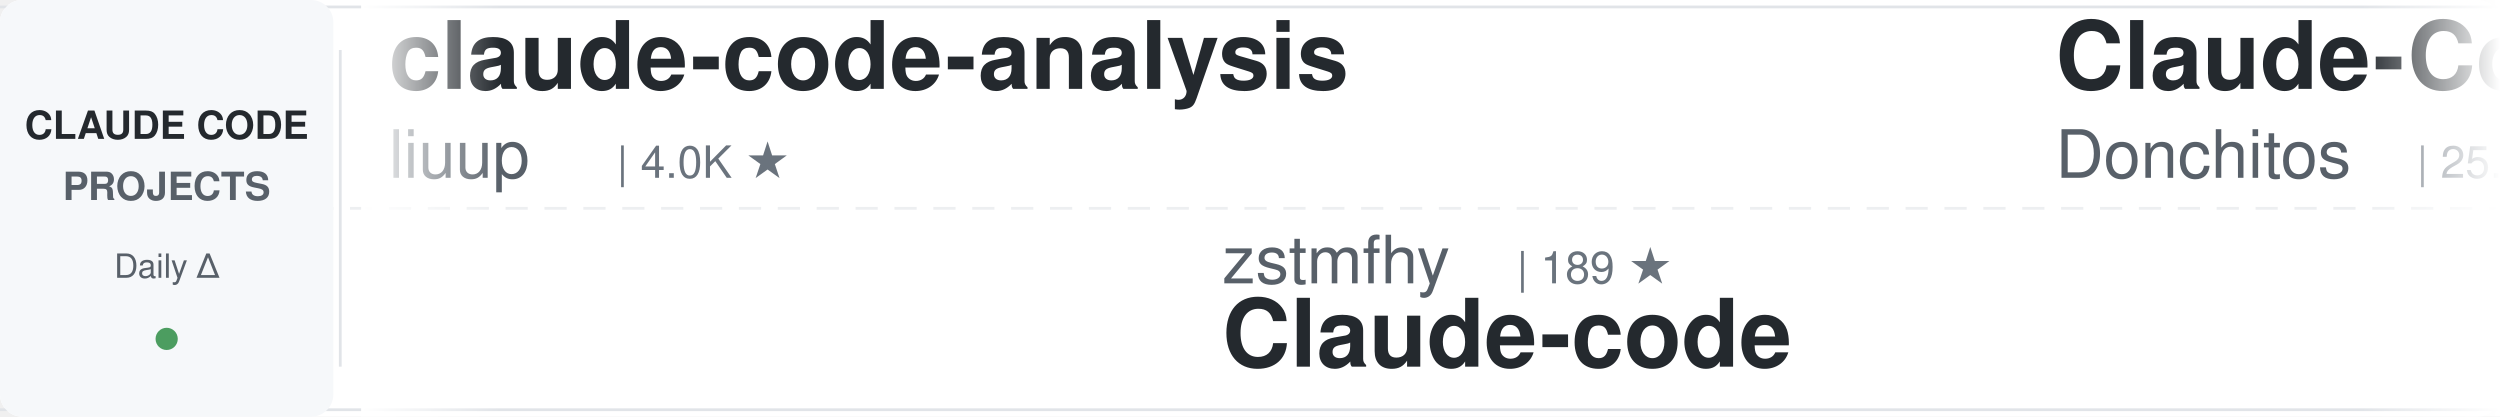
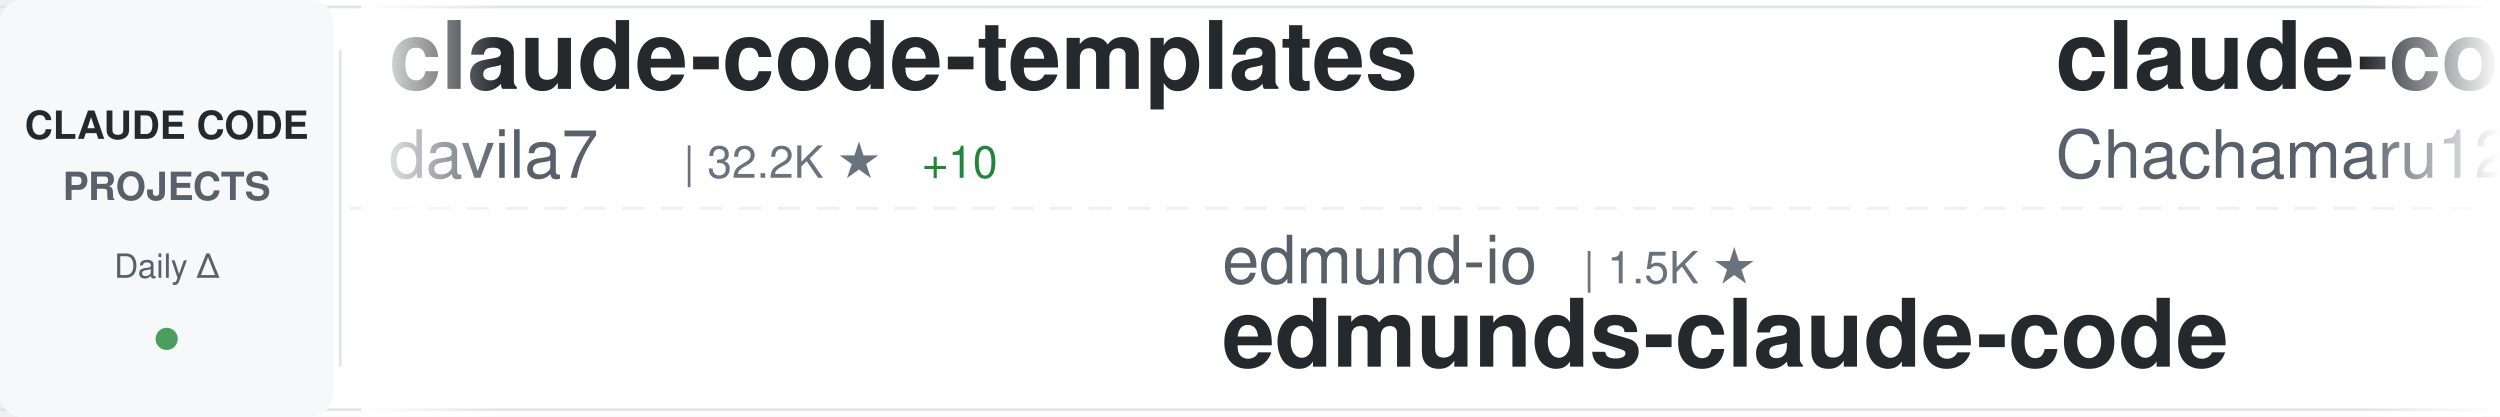
<svg xmlns="http://www.w3.org/2000/svg" width="900" height="150">
  <defs>
    <linearGradient id="awesomeLeftFade" x1="0%" y1="0%" x2="100%" y2="0%">
      <stop offset="0%" style="stop-color:#ffffff;stop-opacity:1" />
      <stop offset="100%" style="stop-color:#ffffff;stop-opacity:0" />
    </linearGradient>
    <linearGradient id="awesomeRightFade" x1="0%" y1="0%" x2="100%" y2="0%">
      <stop offset="0%" style="stop-color:#ffffff;stop-opacity:0" />
      <stop offset="100%" style="stop-color:#ffffff;stop-opacity:1" />
    </linearGradient>
  </defs>
  <rect width="900" height="150" fill="#ffffff" rx="8" />
  <rect x="0" y="2" width="900" height="1" fill="#e1e4e8" />
  <rect x="0" y="147" width="900" height="1" fill="#e1e4e8" />
  <line x1="0" y1="75" x2="900" y2="75" stroke="#e1e4e8" stroke-width="1" stroke-dasharray="8 6" opacity="0.6" />
  <rect x="0" y="0" width="120" height="150" fill="#f6f8fa" rx="8" />
  <text x="60" y="50" font-family="-apple-system, BlinkMacSystemFont, 'Segoe UI', Helvetica, Arial, sans-serif" font-size="14" font-weight="600" fill="#24292e" text-anchor="middle">CLAUDE CODE</text>
  <text x="60" y="72" font-family="-apple-system, BlinkMacSystemFont, 'Segoe UI', Helvetica, Arial, sans-serif" font-size="14" font-weight="600" fill="#586069" text-anchor="middle">PROJECTS</text>
  <text x="60" y="100" font-family="-apple-system, BlinkMacSystemFont, 'Segoe UI', Helvetica, Arial, sans-serif" font-size="12" font-weight="500" fill="#586069" text-anchor="middle">Daily Δ</text>
  <circle cx="60" cy="122" r="4" fill="#22863a" opacity="0.8" />
  <rect x="122" y="18" width="1" height="114" fill="#e1e4e8" />
  <clipPath id="awesomeTickerClip">
    <rect x="130" y="0" width="770" height="150" />
  </clipPath>
  <g clip-path="url(#awesomeTickerClip)">
    <g id="awesomeTickerItems">
      <animateTransform attributeName="transform" attributeType="XML" type="translate" from="0 0" to="-3000 0" dur="54s" repeatCount="indefinite" />
      <g transform="translate(0, 0)">
-         <text x="140" y="32" font-family="-apple-system, BlinkMacSystemFont, 'Segoe UI', Helvetica, Arial, sans-serif" font-size="34" font-weight="600" fill="#24292e">claude-code-analysis</text>
-         <text x="140" y="64" font-family="-apple-system, BlinkMacSystemFont, 'Segoe UI', Helvetica, Arial, sans-serif" font-size="24" font-weight="400" fill="#586069">liuup</text>
-         <text x="222" y="64" font-family="-apple-system, BlinkMacSystemFont, 'Segoe UI', Helvetica, Arial, sans-serif" font-size="16" font-weight="500" fill="#6a737d">| 4.0K ★</text>
+         <text x="140" y="32" font-family="-apple-system, BlinkMacSystemFont, 'Segoe UI', Helvetica, Arial, sans-serif" font-size="34" font-weight="600" fill="#24292e">claude-code-templates</text>
+         <text x="140" y="64" font-family="-apple-system, BlinkMacSystemFont, 'Segoe UI', Helvetica, Arial, sans-serif" font-size="24" font-weight="400" fill="#586069">davila7</text>
+         <text x="246" y="64" font-family="-apple-system, BlinkMacSystemFont, 'Segoe UI', Helvetica, Arial, sans-serif" font-size="16" font-weight="500" fill="#6a737d">| 32.2K ★</text>
+         <text x="332" y="64" font-family="-apple-system, BlinkMacSystemFont, 'Segoe UI', Helvetica, Arial, sans-serif" font-size="16" font-weight="500" fill="#22863a"> +10</text>
      </g>
      <g transform="translate(300, 0)">
-         <text x="140" y="102" font-family="-apple-system, BlinkMacSystemFont, 'Segoe UI', Helvetica, Arial, sans-serif" font-size="24" font-weight="400" fill="#586069">zstmfhy</text>
-         <text x="246" y="102" font-family="-apple-system, BlinkMacSystemFont, 'Segoe UI', Helvetica, Arial, sans-serif" font-size="16" font-weight="500" fill="#6a737d">| 189 ★</text>
-         <text x="140" y="132" font-family="-apple-system, BlinkMacSystemFont, 'Segoe UI', Helvetica, Arial, sans-serif" font-size="34" font-weight="600" fill="#24292e">Claude-code</text>
+         <text x="140" y="102" font-family="-apple-system, BlinkMacSystemFont, 'Segoe UI', Helvetica, Arial, sans-serif" font-size="24" font-weight="400" fill="#586069">edmund-io</text>
+         <text x="270" y="102" font-family="-apple-system, BlinkMacSystemFont, 'Segoe UI', Helvetica, Arial, sans-serif" font-size="16" font-weight="500" fill="#6a737d">| 1.5K ★</text>
+         <text x="140" y="132" font-family="-apple-system, BlinkMacSystemFont, 'Segoe UI', Helvetica, Arial, sans-serif" font-size="34" font-weight="600" fill="#24292e">edmunds-claude-code</text>
      </g>
      <g transform="translate(600, 0)">
-         <text x="140" y="32" font-family="-apple-system, BlinkMacSystemFont, 'Segoe UI', Helvetica, Arial, sans-serif" font-size="34" font-weight="600" fill="#24292e">Claude-Code-Game-Studios</text>
-         <text x="140" y="64" font-family="-apple-system, BlinkMacSystemFont, 'Segoe UI', Helvetica, Arial, sans-serif" font-size="24" font-weight="400" fill="#586069">Donchitos</text>
-         <text x="270" y="64" font-family="-apple-system, BlinkMacSystemFont, 'Segoe UI', Helvetica, Arial, sans-serif" font-size="16" font-weight="500" fill="#6a737d">| 25.5K ★</text>
-         <text x="356" y="64" font-family="-apple-system, BlinkMacSystemFont, 'Segoe UI', Helvetica, Arial, sans-serif" font-size="16" font-weight="500" fill="#22863a"> +5</text>
+         <text x="140" y="32" font-family="-apple-system, BlinkMacSystemFont, 'Segoe UI', Helvetica, Arial, sans-serif" font-size="34" font-weight="600" fill="#24292e">claude-code-harness</text>
+         <text x="140" y="64" font-family="-apple-system, BlinkMacSystemFont, 'Segoe UI', Helvetica, Arial, sans-serif" font-size="24" font-weight="400" fill="#586069">Chachamaru127</text>
+         <text x="318" y="64" font-family="-apple-system, BlinkMacSystemFont, 'Segoe UI', Helvetica, Arial, sans-serif" font-size="16" font-weight="500" fill="#6a737d">| 3.1K ★</text>
      </g>
      <g transform="translate(900, 0)">
-         <text x="140" y="102" font-family="-apple-system, BlinkMacSystemFont, 'Segoe UI', Helvetica, Arial, sans-serif" font-size="24" font-weight="400" fill="#586069">lorryjovens-hub</text>
-         <text x="342" y="102" font-family="-apple-system, BlinkMacSystemFont, 'Segoe UI', Helvetica, Arial, sans-serif" font-size="16" font-weight="500" fill="#6a737d">| 1.7K ★</text>
-         <text x="140" y="132" font-family="-apple-system, BlinkMacSystemFont, 'Segoe UI', Helvetica, Arial, sans-serif" font-size="34" font-weight="600" fill="#24292e">claude-code-rust</text>
+         <text x="140" y="102" font-family="-apple-system, BlinkMacSystemFont, 'Segoe UI', Helvetica, Arial, sans-serif" font-size="24" font-weight="400" fill="#586069">ykdojo</text>
+         <text x="234" y="102" font-family="-apple-system, BlinkMacSystemFont, 'Segoe UI', Helvetica, Arial, sans-serif" font-size="16" font-weight="500" fill="#6a737d">| 10.2K ★</text>
+         <text x="320" y="102" font-family="-apple-system, BlinkMacSystemFont, 'Segoe UI', Helvetica, Arial, sans-serif" font-size="16" font-weight="500" fill="#cb2431"> -1</text>
+         <text x="140" y="132" font-family="-apple-system, BlinkMacSystemFont, 'Segoe UI', Helvetica, Arial, sans-serif" font-size="34" font-weight="600" fill="#24292e">claude-code-tips</text>
      </g>
      <g transform="translate(1200, 0)">
-         <text x="140" y="32" font-family="-apple-system, BlinkMacSystemFont, 'Segoe UI', Helvetica, Arial, sans-serif" font-size="34" font-weight="600" fill="#24292e">claude-code-settings</text>
-         <text x="140" y="64" font-family="-apple-system, BlinkMacSystemFont, 'Segoe UI', Helvetica, Arial, sans-serif" font-size="24" font-weight="400" fill="#586069">feiskyer</text>
-         <text x="258" y="64" font-family="-apple-system, BlinkMacSystemFont, 'Segoe UI', Helvetica, Arial, sans-serif" font-size="16" font-weight="500" fill="#6a737d">| 1.7K ★</text>
-         <text x="335" y="64" font-family="-apple-system, BlinkMacSystemFont, 'Segoe UI', Helvetica, Arial, sans-serif" font-size="16" font-weight="500" fill="#22863a"> +1</text>
+         <text x="140" y="32" font-family="-apple-system, BlinkMacSystemFont, 'Segoe UI', Helvetica, Arial, sans-serif" font-size="34" font-weight="600" fill="#24292e">claude-code-workflows</text>
+         <text x="140" y="64" font-family="-apple-system, BlinkMacSystemFont, 'Segoe UI', Helvetica, Arial, sans-serif" font-size="24" font-weight="400" fill="#586069">OneRedOak</text>
+         <text x="270" y="64" font-family="-apple-system, BlinkMacSystemFont, 'Segoe UI', Helvetica, Arial, sans-serif" font-size="16" font-weight="500" fill="#6a737d">| 3.9K ★</text>
      </g>
      <g transform="translate(1500, 0)">
-         <text x="140" y="102" font-family="-apple-system, BlinkMacSystemFont, 'Segoe UI', Helvetica, Arial, sans-serif" font-size="24" font-weight="400" fill="#586069">fazxes</text>
-         <text x="234" y="102" font-family="-apple-system, BlinkMacSystemFont, 'Segoe UI', Helvetica, Arial, sans-serif" font-size="16" font-weight="500" fill="#6a737d">| 244 ★</text>
-         <text x="140" y="132" font-family="-apple-system, BlinkMacSystemFont, 'Segoe UI', Helvetica, Arial, sans-serif" font-size="34" font-weight="600" fill="#24292e">Claude-code</text>
+         <text x="140" y="102" font-family="-apple-system, BlinkMacSystemFont, 'Segoe UI', Helvetica, Arial, sans-serif" font-size="24" font-weight="400" fill="#586069">zebbern</text>
+         <text x="246" y="102" font-family="-apple-system, BlinkMacSystemFont, 'Segoe UI', Helvetica, Arial, sans-serif" font-size="16" font-weight="500" fill="#6a737d">| 4.6K ★</text>
+         <text x="140" y="132" font-family="-apple-system, BlinkMacSystemFont, 'Segoe UI', Helvetica, Arial, sans-serif" font-size="34" font-weight="600" fill="#24292e">claude-code-guide</text>
      </g>
      <g transform="translate(1800, 0)">
+         <text x="140" y="32" font-family="-apple-system, BlinkMacSystemFont, 'Segoe UI', Helvetica, Arial, sans-serif" font-size="34" font-weight="600" fill="#24292e">claude-code-source-code</text>
+         <text x="140" y="64" font-family="-apple-system, BlinkMacSystemFont, 'Segoe UI', Helvetica, Arial, sans-serif" font-size="24" font-weight="400" fill="#586069">777genius</text>
+         <text x="270" y="64" font-family="-apple-system, BlinkMacSystemFont, 'Segoe UI', Helvetica, Arial, sans-serif" font-size="16" font-weight="500" fill="#6a737d">| 932 ★</text>
+       </g>
+       <g transform="translate(2100, 0)">
+         <text x="140" y="102" font-family="-apple-system, BlinkMacSystemFont, 'Segoe UI', Helvetica, Arial, sans-serif" font-size="24" font-weight="400" fill="#586069">ChrisWiles</text>
+         <text x="282" y="102" font-family="-apple-system, BlinkMacSystemFont, 'Segoe UI', Helvetica, Arial, sans-serif" font-size="16" font-weight="500" fill="#6a737d">| 6.1K ★</text>
+         <text x="140" y="132" font-family="-apple-system, BlinkMacSystemFont, 'Segoe UI', Helvetica, Arial, sans-serif" font-size="34" font-weight="600" fill="#24292e">claude-code-showcase</text>
+       </g>
+       <g transform="translate(2400, 0)">
        <text x="140" y="32" font-family="-apple-system, BlinkMacSystemFont, 'Segoe UI', Helvetica, Arial, sans-serif" font-size="34" font-weight="600" fill="#24292e">claude-code-prompts</text>
        <text x="140" y="64" font-family="-apple-system, BlinkMacSystemFont, 'Segoe UI', Helvetica, Arial, sans-serif" font-size="24" font-weight="400" fill="#586069">repowise-dev</text>
        <text x="306" y="64" font-family="-apple-system, BlinkMacSystemFont, 'Segoe UI', Helvetica, Arial, sans-serif" font-size="16" font-weight="500" fill="#6a737d">| 1.2K ★</text>
-         <text x="383" y="64" font-family="-apple-system, BlinkMacSystemFont, 'Segoe UI', Helvetica, Arial, sans-serif" font-size="16" font-weight="500" fill="#22863a"> +1</text>
-       </g>
-       <g transform="translate(2100, 0)">
-         <text x="140" y="102" font-family="-apple-system, BlinkMacSystemFont, 'Segoe UI', Helvetica, Arial, sans-serif" font-size="24" font-weight="400" fill="#586069">WorldFlowAI</text>
-         <text x="294" y="102" font-family="-apple-system, BlinkMacSystemFont, 'Segoe UI', Helvetica, Arial, sans-serif" font-size="16" font-weight="500" fill="#6a737d">| 3.7K ★</text>
-         <text x="371" y="102" font-family="-apple-system, BlinkMacSystemFont, 'Segoe UI', Helvetica, Arial, sans-serif" font-size="16" font-weight="500" fill="#22863a"> +2</text>
-         <text x="140" y="132" font-family="-apple-system, BlinkMacSystemFont, 'Segoe UI', Helvetica, Arial, sans-serif" font-size="34" font-weight="600" fill="#24292e">everything-claude-code</text>
-       </g>
-       <g transform="translate(2400, 0)">
-         <text x="140" y="32" font-family="-apple-system, BlinkMacSystemFont, 'Segoe UI', Helvetica, Arial, sans-serif" font-size="34" font-weight="600" fill="#24292e">claude-code-rev</text>
-         <text x="140" y="64" font-family="-apple-system, BlinkMacSystemFont, 'Segoe UI', Helvetica, Arial, sans-serif" font-size="24" font-weight="400" fill="#586069">oboard</text>
-         <text x="234" y="64" font-family="-apple-system, BlinkMacSystemFont, 'Segoe UI', Helvetica, Arial, sans-serif" font-size="16" font-weight="500" fill="#6a737d">| 3.3K ★</text>
      </g>
      <g transform="translate(2700, 0)">
-         <text x="140" y="102" font-family="-apple-system, BlinkMacSystemFont, 'Segoe UI', Helvetica, Arial, sans-serif" font-size="24" font-weight="400" fill="#586069">fuergaosi233</text>
-         <text x="306" y="102" font-family="-apple-system, BlinkMacSystemFont, 'Segoe UI', Helvetica, Arial, sans-serif" font-size="16" font-weight="500" fill="#6a737d">| 2.8K ★</text>
-         <text x="140" y="132" font-family="-apple-system, BlinkMacSystemFont, 'Segoe UI', Helvetica, Arial, sans-serif" font-size="34" font-weight="600" fill="#24292e">claude-code-proxy</text>
+         <text x="140" y="102" font-family="-apple-system, BlinkMacSystemFont, 'Segoe UI', Helvetica, Arial, sans-serif" font-size="24" font-weight="400" fill="#586069">anthropics</text>
+         <text x="282" y="102" font-family="-apple-system, BlinkMacSystemFont, 'Segoe UI', Helvetica, Arial, sans-serif" font-size="16" font-weight="500" fill="#6a737d">| 6.3K ★</text>
+         <text x="140" y="132" font-family="-apple-system, BlinkMacSystemFont, 'Segoe UI', Helvetica, Arial, sans-serif" font-size="34" font-weight="600" fill="#24292e">claude-code-security-rev...</text>
      </g>
      <g transform="translate(3000, 0)">
-         <text x="140" y="32" font-family="-apple-system, BlinkMacSystemFont, 'Segoe UI', Helvetica, Arial, sans-serif" font-size="34" font-weight="600" fill="#24292e">claude-code-analysis</text>
-         <text x="140" y="64" font-family="-apple-system, BlinkMacSystemFont, 'Segoe UI', Helvetica, Arial, sans-serif" font-size="24" font-weight="400" fill="#586069">liuup</text>
-         <text x="222" y="64" font-family="-apple-system, BlinkMacSystemFont, 'Segoe UI', Helvetica, Arial, sans-serif" font-size="16" font-weight="500" fill="#6a737d">| 4.0K ★</text>
+         <text x="140" y="32" font-family="-apple-system, BlinkMacSystemFont, 'Segoe UI', Helvetica, Arial, sans-serif" font-size="34" font-weight="600" fill="#24292e">claude-code-templates</text>
+         <text x="140" y="64" font-family="-apple-system, BlinkMacSystemFont, 'Segoe UI', Helvetica, Arial, sans-serif" font-size="24" font-weight="400" fill="#586069">davila7</text>
+         <text x="246" y="64" font-family="-apple-system, BlinkMacSystemFont, 'Segoe UI', Helvetica, Arial, sans-serif" font-size="16" font-weight="500" fill="#6a737d">| 32.2K ★</text>
+         <text x="332" y="64" font-family="-apple-system, BlinkMacSystemFont, 'Segoe UI', Helvetica, Arial, sans-serif" font-size="16" font-weight="500" fill="#22863a"> +10</text>
      </g>
      <g transform="translate(3300, 0)">
-         <text x="140" y="102" font-family="-apple-system, BlinkMacSystemFont, 'Segoe UI', Helvetica, Arial, sans-serif" font-size="24" font-weight="400" fill="#586069">zstmfhy</text>
-         <text x="246" y="102" font-family="-apple-system, BlinkMacSystemFont, 'Segoe UI', Helvetica, Arial, sans-serif" font-size="16" font-weight="500" fill="#6a737d">| 189 ★</text>
-         <text x="140" y="132" font-family="-apple-system, BlinkMacSystemFont, 'Segoe UI', Helvetica, Arial, sans-serif" font-size="34" font-weight="600" fill="#24292e">Claude-code</text>
+         <text x="140" y="102" font-family="-apple-system, BlinkMacSystemFont, 'Segoe UI', Helvetica, Arial, sans-serif" font-size="24" font-weight="400" fill="#586069">edmund-io</text>
+         <text x="270" y="102" font-family="-apple-system, BlinkMacSystemFont, 'Segoe UI', Helvetica, Arial, sans-serif" font-size="16" font-weight="500" fill="#6a737d">| 1.5K ★</text>
+         <text x="140" y="132" font-family="-apple-system, BlinkMacSystemFont, 'Segoe UI', Helvetica, Arial, sans-serif" font-size="34" font-weight="600" fill="#24292e">edmunds-claude-code</text>
      </g>
      <g transform="translate(3600, 0)">
-         <text x="140" y="32" font-family="-apple-system, BlinkMacSystemFont, 'Segoe UI', Helvetica, Arial, sans-serif" font-size="34" font-weight="600" fill="#24292e">Claude-Code-Game-Studios</text>
-         <text x="140" y="64" font-family="-apple-system, BlinkMacSystemFont, 'Segoe UI', Helvetica, Arial, sans-serif" font-size="24" font-weight="400" fill="#586069">Donchitos</text>
-         <text x="270" y="64" font-family="-apple-system, BlinkMacSystemFont, 'Segoe UI', Helvetica, Arial, sans-serif" font-size="16" font-weight="500" fill="#6a737d">| 25.5K ★</text>
-         <text x="356" y="64" font-family="-apple-system, BlinkMacSystemFont, 'Segoe UI', Helvetica, Arial, sans-serif" font-size="16" font-weight="500" fill="#22863a"> +5</text>
+         <text x="140" y="32" font-family="-apple-system, BlinkMacSystemFont, 'Segoe UI', Helvetica, Arial, sans-serif" font-size="34" font-weight="600" fill="#24292e">claude-code-harness</text>
+         <text x="140" y="64" font-family="-apple-system, BlinkMacSystemFont, 'Segoe UI', Helvetica, Arial, sans-serif" font-size="24" font-weight="400" fill="#586069">Chachamaru127</text>
+         <text x="318" y="64" font-family="-apple-system, BlinkMacSystemFont, 'Segoe UI', Helvetica, Arial, sans-serif" font-size="16" font-weight="500" fill="#6a737d">| 3.1K ★</text>
      </g>
      <g transform="translate(3900, 0)">
-         <text x="140" y="102" font-family="-apple-system, BlinkMacSystemFont, 'Segoe UI', Helvetica, Arial, sans-serif" font-size="24" font-weight="400" fill="#586069">lorryjovens-hub</text>
-         <text x="342" y="102" font-family="-apple-system, BlinkMacSystemFont, 'Segoe UI', Helvetica, Arial, sans-serif" font-size="16" font-weight="500" fill="#6a737d">| 1.7K ★</text>
-         <text x="140" y="132" font-family="-apple-system, BlinkMacSystemFont, 'Segoe UI', Helvetica, Arial, sans-serif" font-size="34" font-weight="600" fill="#24292e">claude-code-rust</text>
+         <text x="140" y="102" font-family="-apple-system, BlinkMacSystemFont, 'Segoe UI', Helvetica, Arial, sans-serif" font-size="24" font-weight="400" fill="#586069">ykdojo</text>
+         <text x="234" y="102" font-family="-apple-system, BlinkMacSystemFont, 'Segoe UI', Helvetica, Arial, sans-serif" font-size="16" font-weight="500" fill="#6a737d">| 10.2K ★</text>
+         <text x="320" y="102" font-family="-apple-system, BlinkMacSystemFont, 'Segoe UI', Helvetica, Arial, sans-serif" font-size="16" font-weight="500" fill="#cb2431"> -1</text>
+         <text x="140" y="132" font-family="-apple-system, BlinkMacSystemFont, 'Segoe UI', Helvetica, Arial, sans-serif" font-size="34" font-weight="600" fill="#24292e">claude-code-tips</text>
      </g>
    </g>
  </g>
  <rect x="130" y="0" width="50" height="150" fill="url(#awesomeLeftFade)" />
  <rect x="850" y="0" width="50" height="150" fill="url(#awesomeRightFade)" />
</svg>
